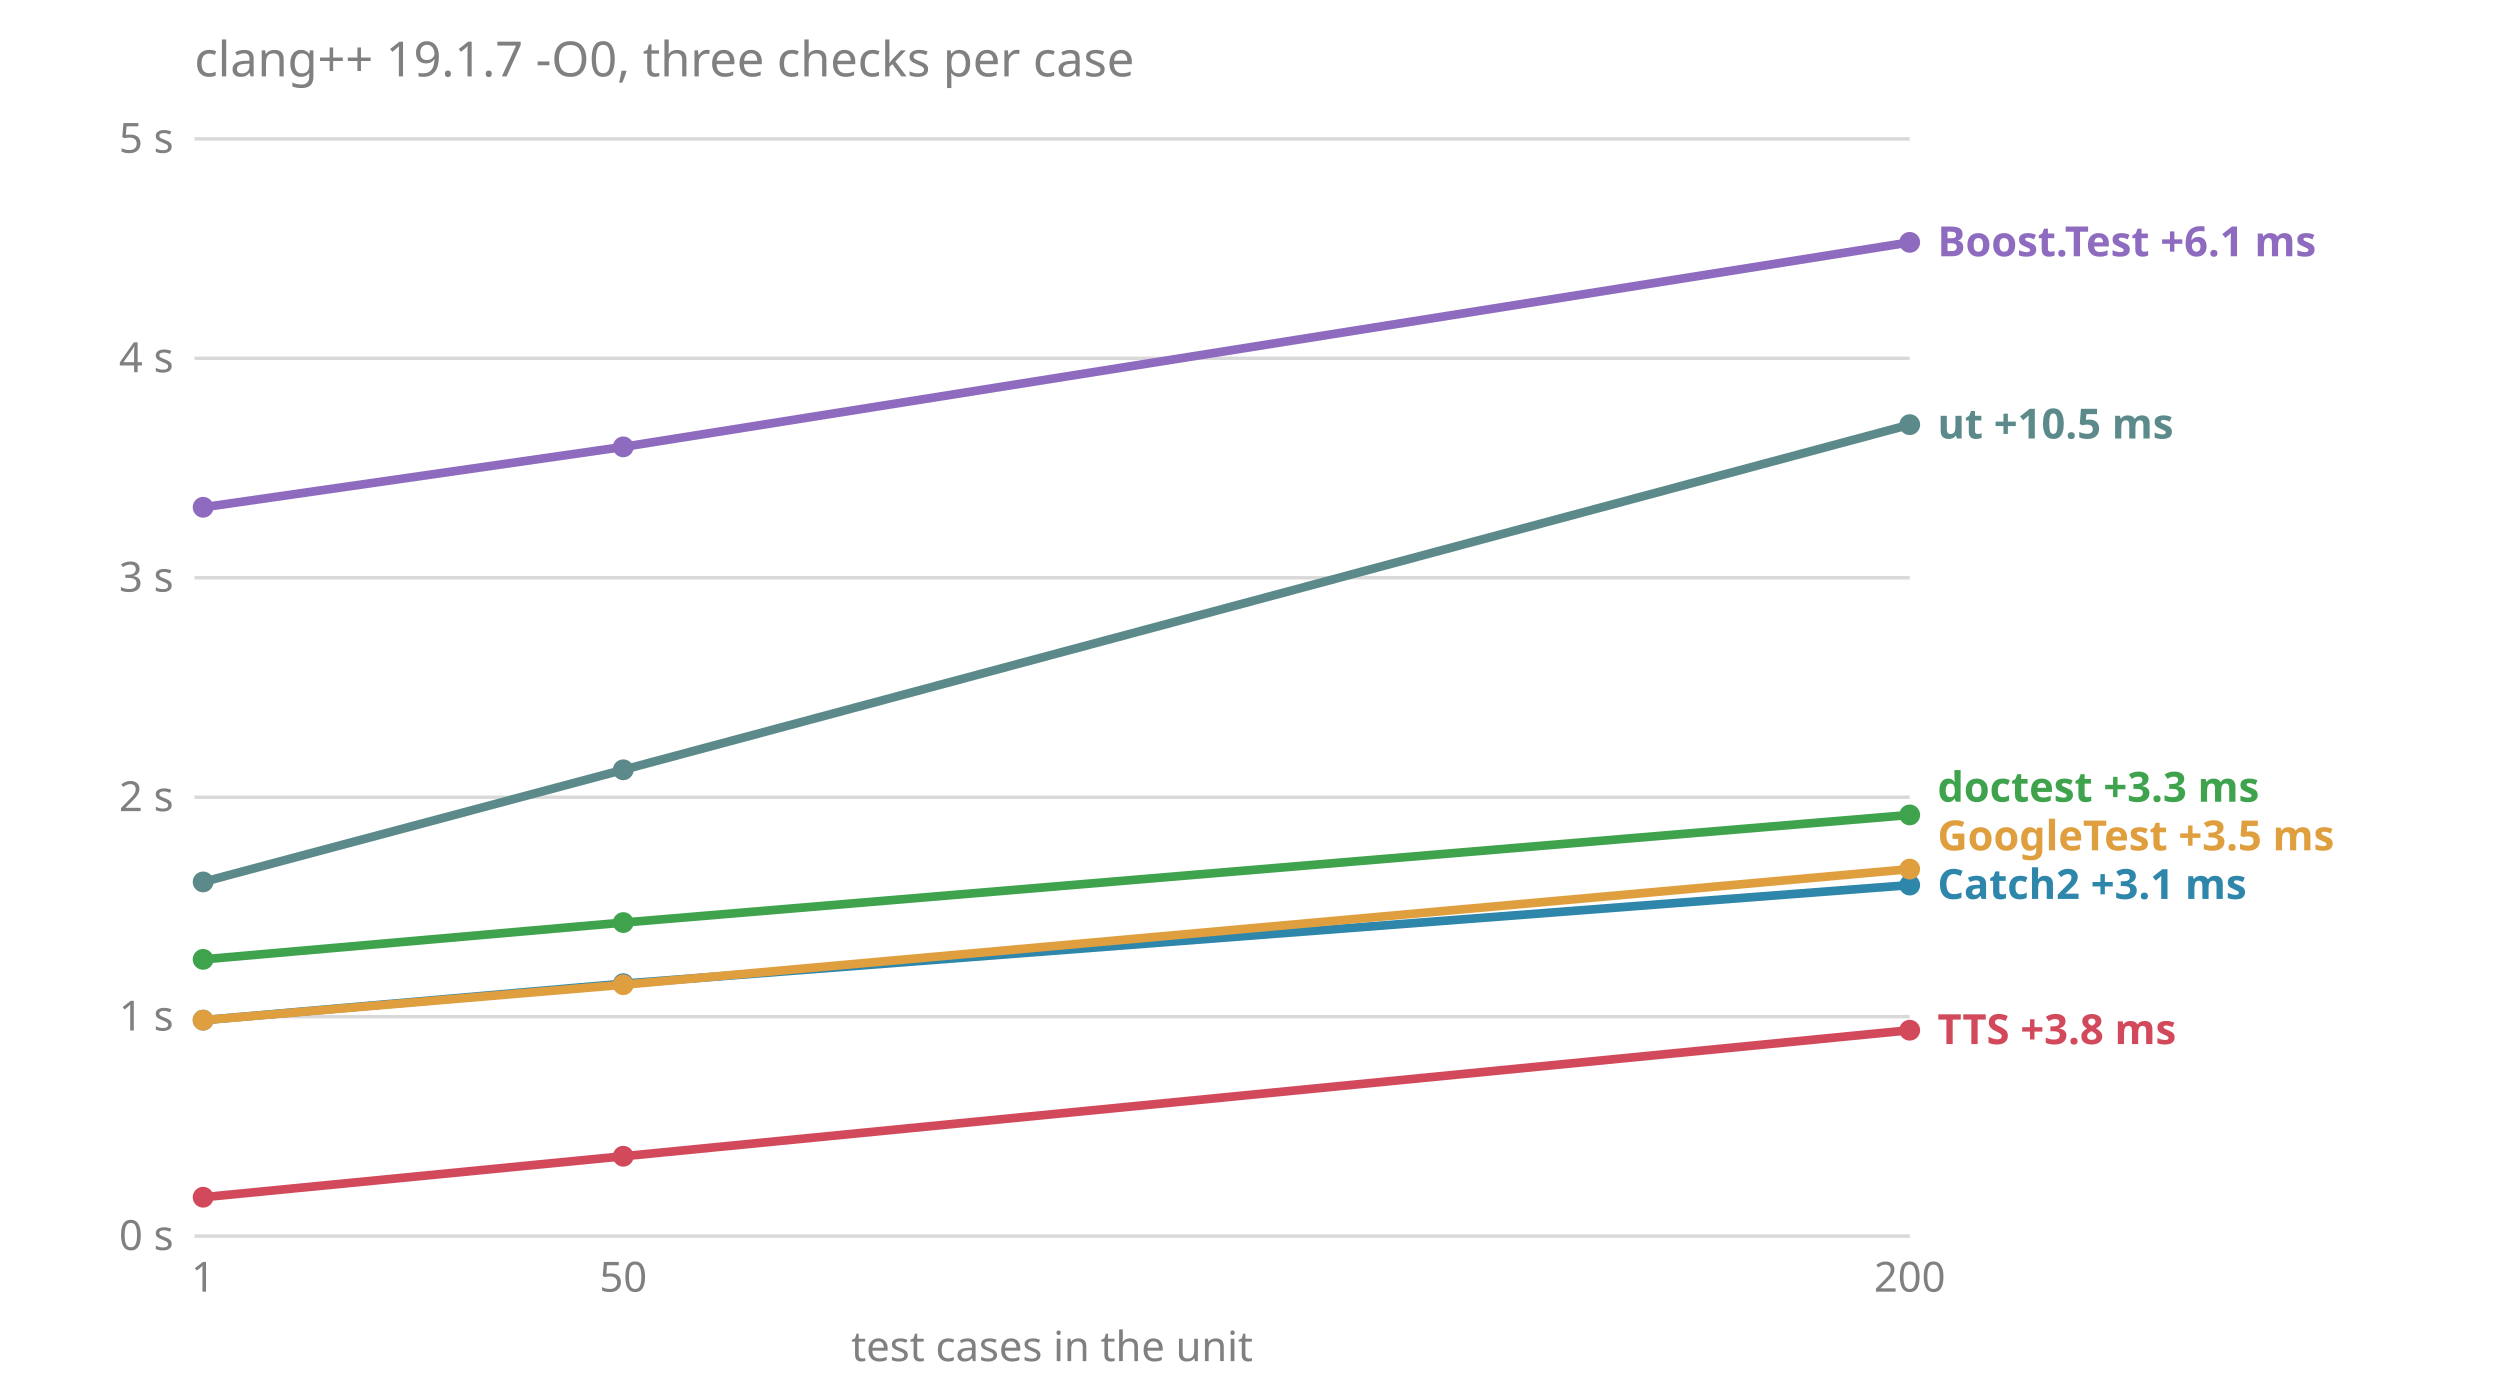
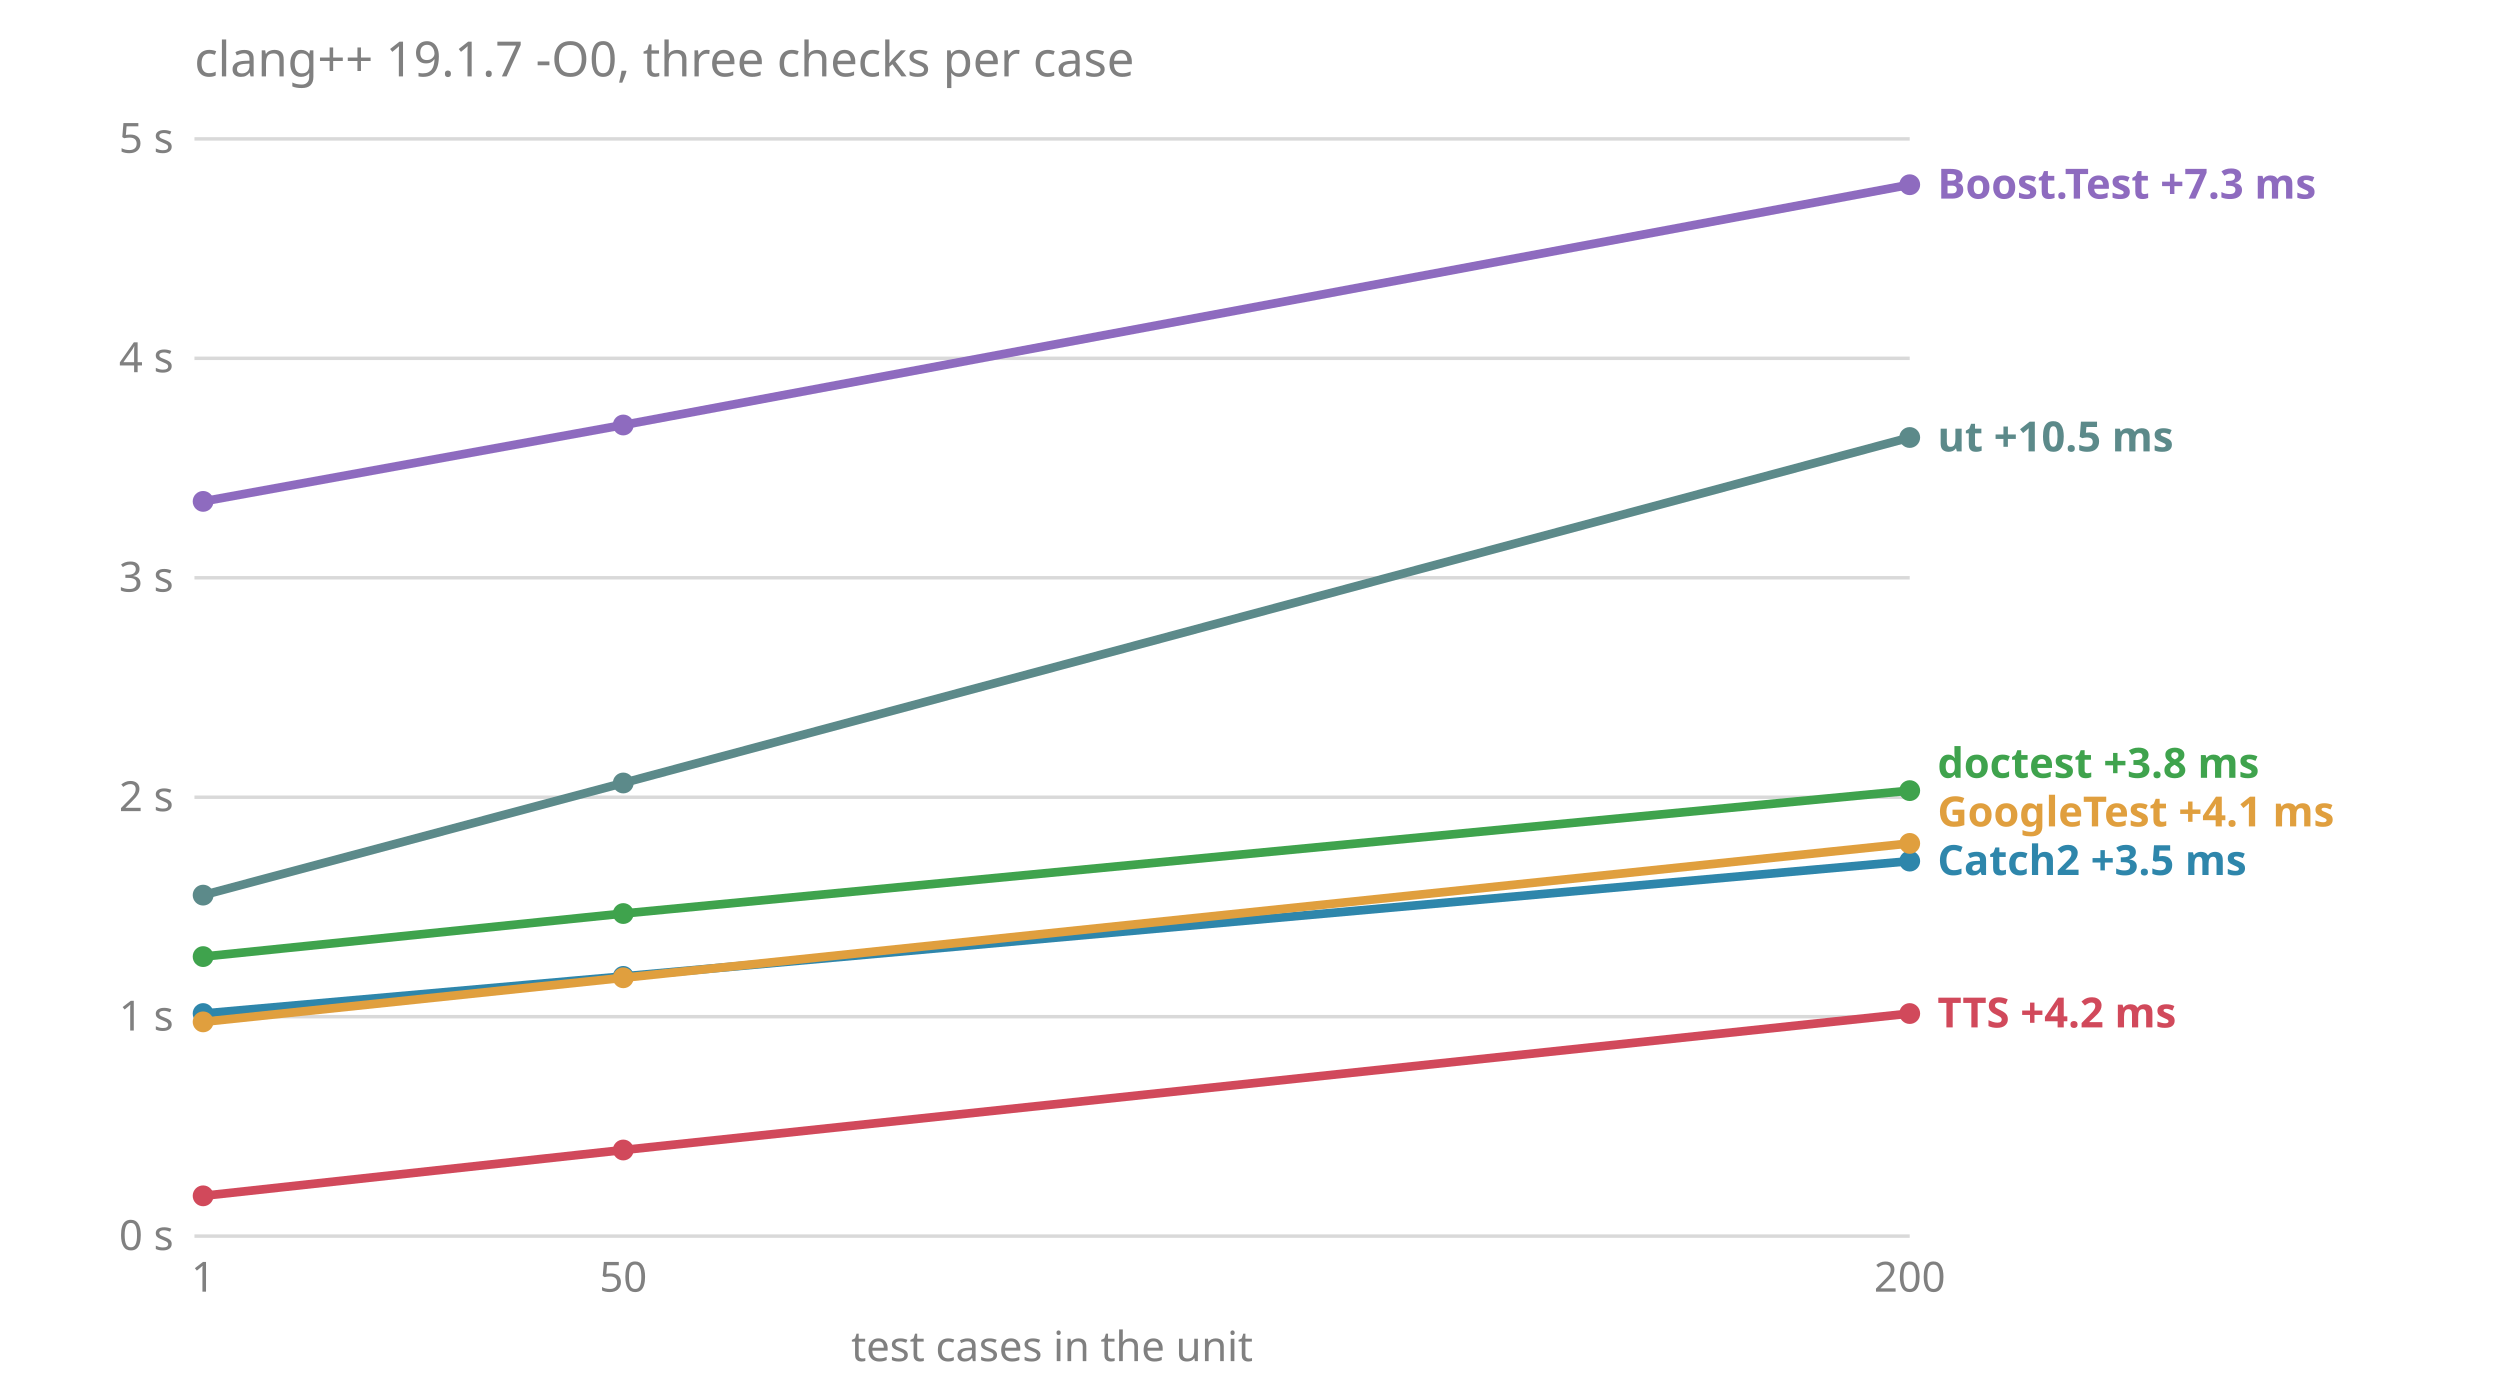
<svg xmlns="http://www.w3.org/2000/svg" viewBox="0 0 720 400" font-family="sans-serif" font-size="12">
  <text x="56" y="22" fill="#808080" font-size="14">clang++ 19.1.7 -O0, three checks per case</text>
  <line x1="56" x2="550" y1="356.0" y2="356.0" stroke="#808080" stroke-opacity="0.3" />
  <text x="50" y="360.0" fill="#808080" text-anchor="end">0 s</text>
  <line x1="56" x2="550" y1="292.8" y2="292.8" stroke="#808080" stroke-opacity="0.3" />
  <text x="50" y="296.8" fill="#808080" text-anchor="end">1 s</text>
  <line x1="56" x2="550" y1="229.6" y2="229.6" stroke="#808080" stroke-opacity="0.3" />
  <text x="50" y="233.6" fill="#808080" text-anchor="end">2 s</text>
  <line x1="56" x2="550" y1="166.4" y2="166.4" stroke="#808080" stroke-opacity="0.3" />
  <text x="50" y="170.4" fill="#808080" text-anchor="end">3 s</text>
  <line x1="56" x2="550" y1="103.2" y2="103.2" stroke="#808080" stroke-opacity="0.3" />
  <text x="50" y="107.2" fill="#808080" text-anchor="end">4 s</text>
  <line x1="56" x2="550" y1="40.0" y2="40.0" stroke="#808080" stroke-opacity="0.3" />
  <text x="50" y="44.0" fill="#808080" text-anchor="end">5 s</text>
  <text x="58.5" y="372" fill="#808080" text-anchor="middle">1</text>
  <text x="179.5" y="372" fill="#808080" text-anchor="middle">50</text>
  <text x="550.0" y="372" fill="#808080" text-anchor="middle">200</text>
  <text x="303.0" y="392" fill="#808080" text-anchor="middle">test cases in the unit</text>
-   <text x="558" y="300.7" fill="#d1495b" font-weight="bold">TTS +3.8 ms</text>
-   <text x="558" y="258.9" fill="#2e86ab" font-weight="bold">Catch2 +3.1 ms</text>
-   <text x="558" y="244.9" fill="#e09f3e" font-weight="bold">GoogleTest +3.5 ms</text>
-   <text x="558" y="230.9" fill="#3fa34d" font-weight="bold">doctest +3.3 ms</text>
-   <text x="558" y="126.3" fill="#5c8a8a" font-weight="bold">ut +10.5 ms</text>
-   <text x="558" y="73.8" fill="#8e6bbf" font-weight="bold">Boost.Test +6.1 ms</text>
-   <polyline points="58.5,146.1 179.5,128.7 550.0,69.8" fill="none" stroke="#8e6bbf" stroke-width="2.5" />
-   <circle cx="58.5" cy="146.1" r="3" fill="#8e6bbf" />
-   <circle cx="179.5" cy="128.7" r="3" fill="#8e6bbf" />
-   <circle cx="550.0" cy="69.8" r="3" fill="#8e6bbf" />
-   <polyline points="58.5,293.8 179.5,283.3 550.0,254.9" fill="none" stroke="#2e86ab" stroke-width="2.5" />
-   <circle cx="58.5" cy="293.8" r="3" fill="#2e86ab" />
-   <circle cx="179.5" cy="283.3" r="3" fill="#2e86ab" />
-   <circle cx="550.0" cy="254.9" r="3" fill="#2e86ab" />
-   <polyline points="58.5,276.3 179.5,265.7 550.0,234.7" fill="none" stroke="#3fa34d" stroke-width="2.5" />
-   <circle cx="58.5" cy="276.3" r="3" fill="#3fa34d" />
-   <circle cx="179.5" cy="265.7" r="3" fill="#3fa34d" />
-   <circle cx="550.0" cy="234.7" r="3" fill="#3fa34d" />
-   <polyline points="58.5,293.8 179.5,283.6 550.0,250.3" fill="none" stroke="#e09f3e" stroke-width="2.5" />
-   <circle cx="58.5" cy="293.8" r="3" fill="#e09f3e" />
-   <circle cx="179.5" cy="283.6" r="3" fill="#e09f3e" />
-   <circle cx="550.0" cy="250.3" r="3" fill="#e09f3e" />
-   <polyline points="58.5,344.8 179.5,333.0 550.0,296.7" fill="none" stroke="#d1495b" stroke-width="2.5" />
-   <circle cx="58.5" cy="344.8" r="3" fill="#d1495b" />
-   <circle cx="179.5" cy="333.0" r="3" fill="#d1495b" />
-   <circle cx="550.0" cy="296.7" r="3" fill="#d1495b" />
-   <polyline points="58.5,254.0 179.5,221.7 550.0,122.3" fill="none" stroke="#5c8a8a" stroke-width="2.5" />
-   <circle cx="58.5" cy="254.0" r="3" fill="#5c8a8a" />
-   <circle cx="179.5" cy="221.7" r="3" fill="#5c8a8a" />
-   <circle cx="550.0" cy="122.3" r="3" fill="#5c8a8a" />
+   <text x="558" y="295.9" fill="#d1495b" font-weight="bold">TTS +4.2 ms</text>
+   <text x="558" y="252.0" fill="#2e86ab" font-weight="bold">Catch2 +3.5 ms</text>
+   <text x="558" y="238.0" fill="#e09f3e" font-weight="bold">GoogleTest +4.1 ms</text>
+   <text x="558" y="224.0" fill="#3fa34d" font-weight="bold">doctest +3.8 ms</text>
+   <text x="558" y="130.0" fill="#5c8a8a" font-weight="bold">ut +10.5 ms</text>
+   <text x="558" y="57.2" fill="#8e6bbf" font-weight="bold">Boost.Test +7.3 ms</text>
+   <polyline points="58.5,144.4 179.5,122.4 550.0,53.2" fill="none" stroke="#8e6bbf" stroke-width="2.5" />
+   <circle cx="58.5" cy="144.4" r="3" fill="#8e6bbf" />
+   <circle cx="179.5" cy="122.4" r="3" fill="#8e6bbf" />
+   <circle cx="550.0" cy="53.2" r="3" fill="#8e6bbf" />
+   <polyline points="58.5,291.9 179.5,281.2 550.0,248.0" fill="none" stroke="#2e86ab" stroke-width="2.5" />
+   <circle cx="58.5" cy="291.9" r="3" fill="#2e86ab" />
+   <circle cx="179.5" cy="281.2" r="3" fill="#2e86ab" />
+   <circle cx="550.0" cy="248.0" r="3" fill="#2e86ab" />
+   <polyline points="58.5,275.5 179.5,263.1 550.0,227.7" fill="none" stroke="#3fa34d" stroke-width="2.5" />
+   <circle cx="58.5" cy="275.5" r="3" fill="#3fa34d" />
+   <circle cx="179.5" cy="263.1" r="3" fill="#3fa34d" />
+   <circle cx="550.0" cy="227.7" r="3" fill="#3fa34d" />
+   <polyline points="58.5,294.3 179.5,281.6 550.0,242.9" fill="none" stroke="#e09f3e" stroke-width="2.5" />
+   <circle cx="58.5" cy="294.3" r="3" fill="#e09f3e" />
+   <circle cx="179.5" cy="281.6" r="3" fill="#e09f3e" />
+   <circle cx="550.0" cy="242.9" r="3" fill="#e09f3e" />
+   <polyline points="58.5,344.4 179.5,331.2 550.0,291.9" fill="none" stroke="#d1495b" stroke-width="2.5" />
+   <circle cx="58.5" cy="344.4" r="3" fill="#d1495b" />
+   <circle cx="179.5" cy="331.2" r="3" fill="#d1495b" />
+   <circle cx="550.0" cy="291.9" r="3" fill="#d1495b" />
+   <polyline points="58.5,257.8 179.5,225.5 550.0,126.0" fill="none" stroke="#5c8a8a" stroke-width="2.5" />
+   <circle cx="58.5" cy="257.8" r="3" fill="#5c8a8a" />
+   <circle cx="179.5" cy="225.5" r="3" fill="#5c8a8a" />
+   <circle cx="550.0" cy="126.0" r="3" fill="#5c8a8a" />
</svg>
